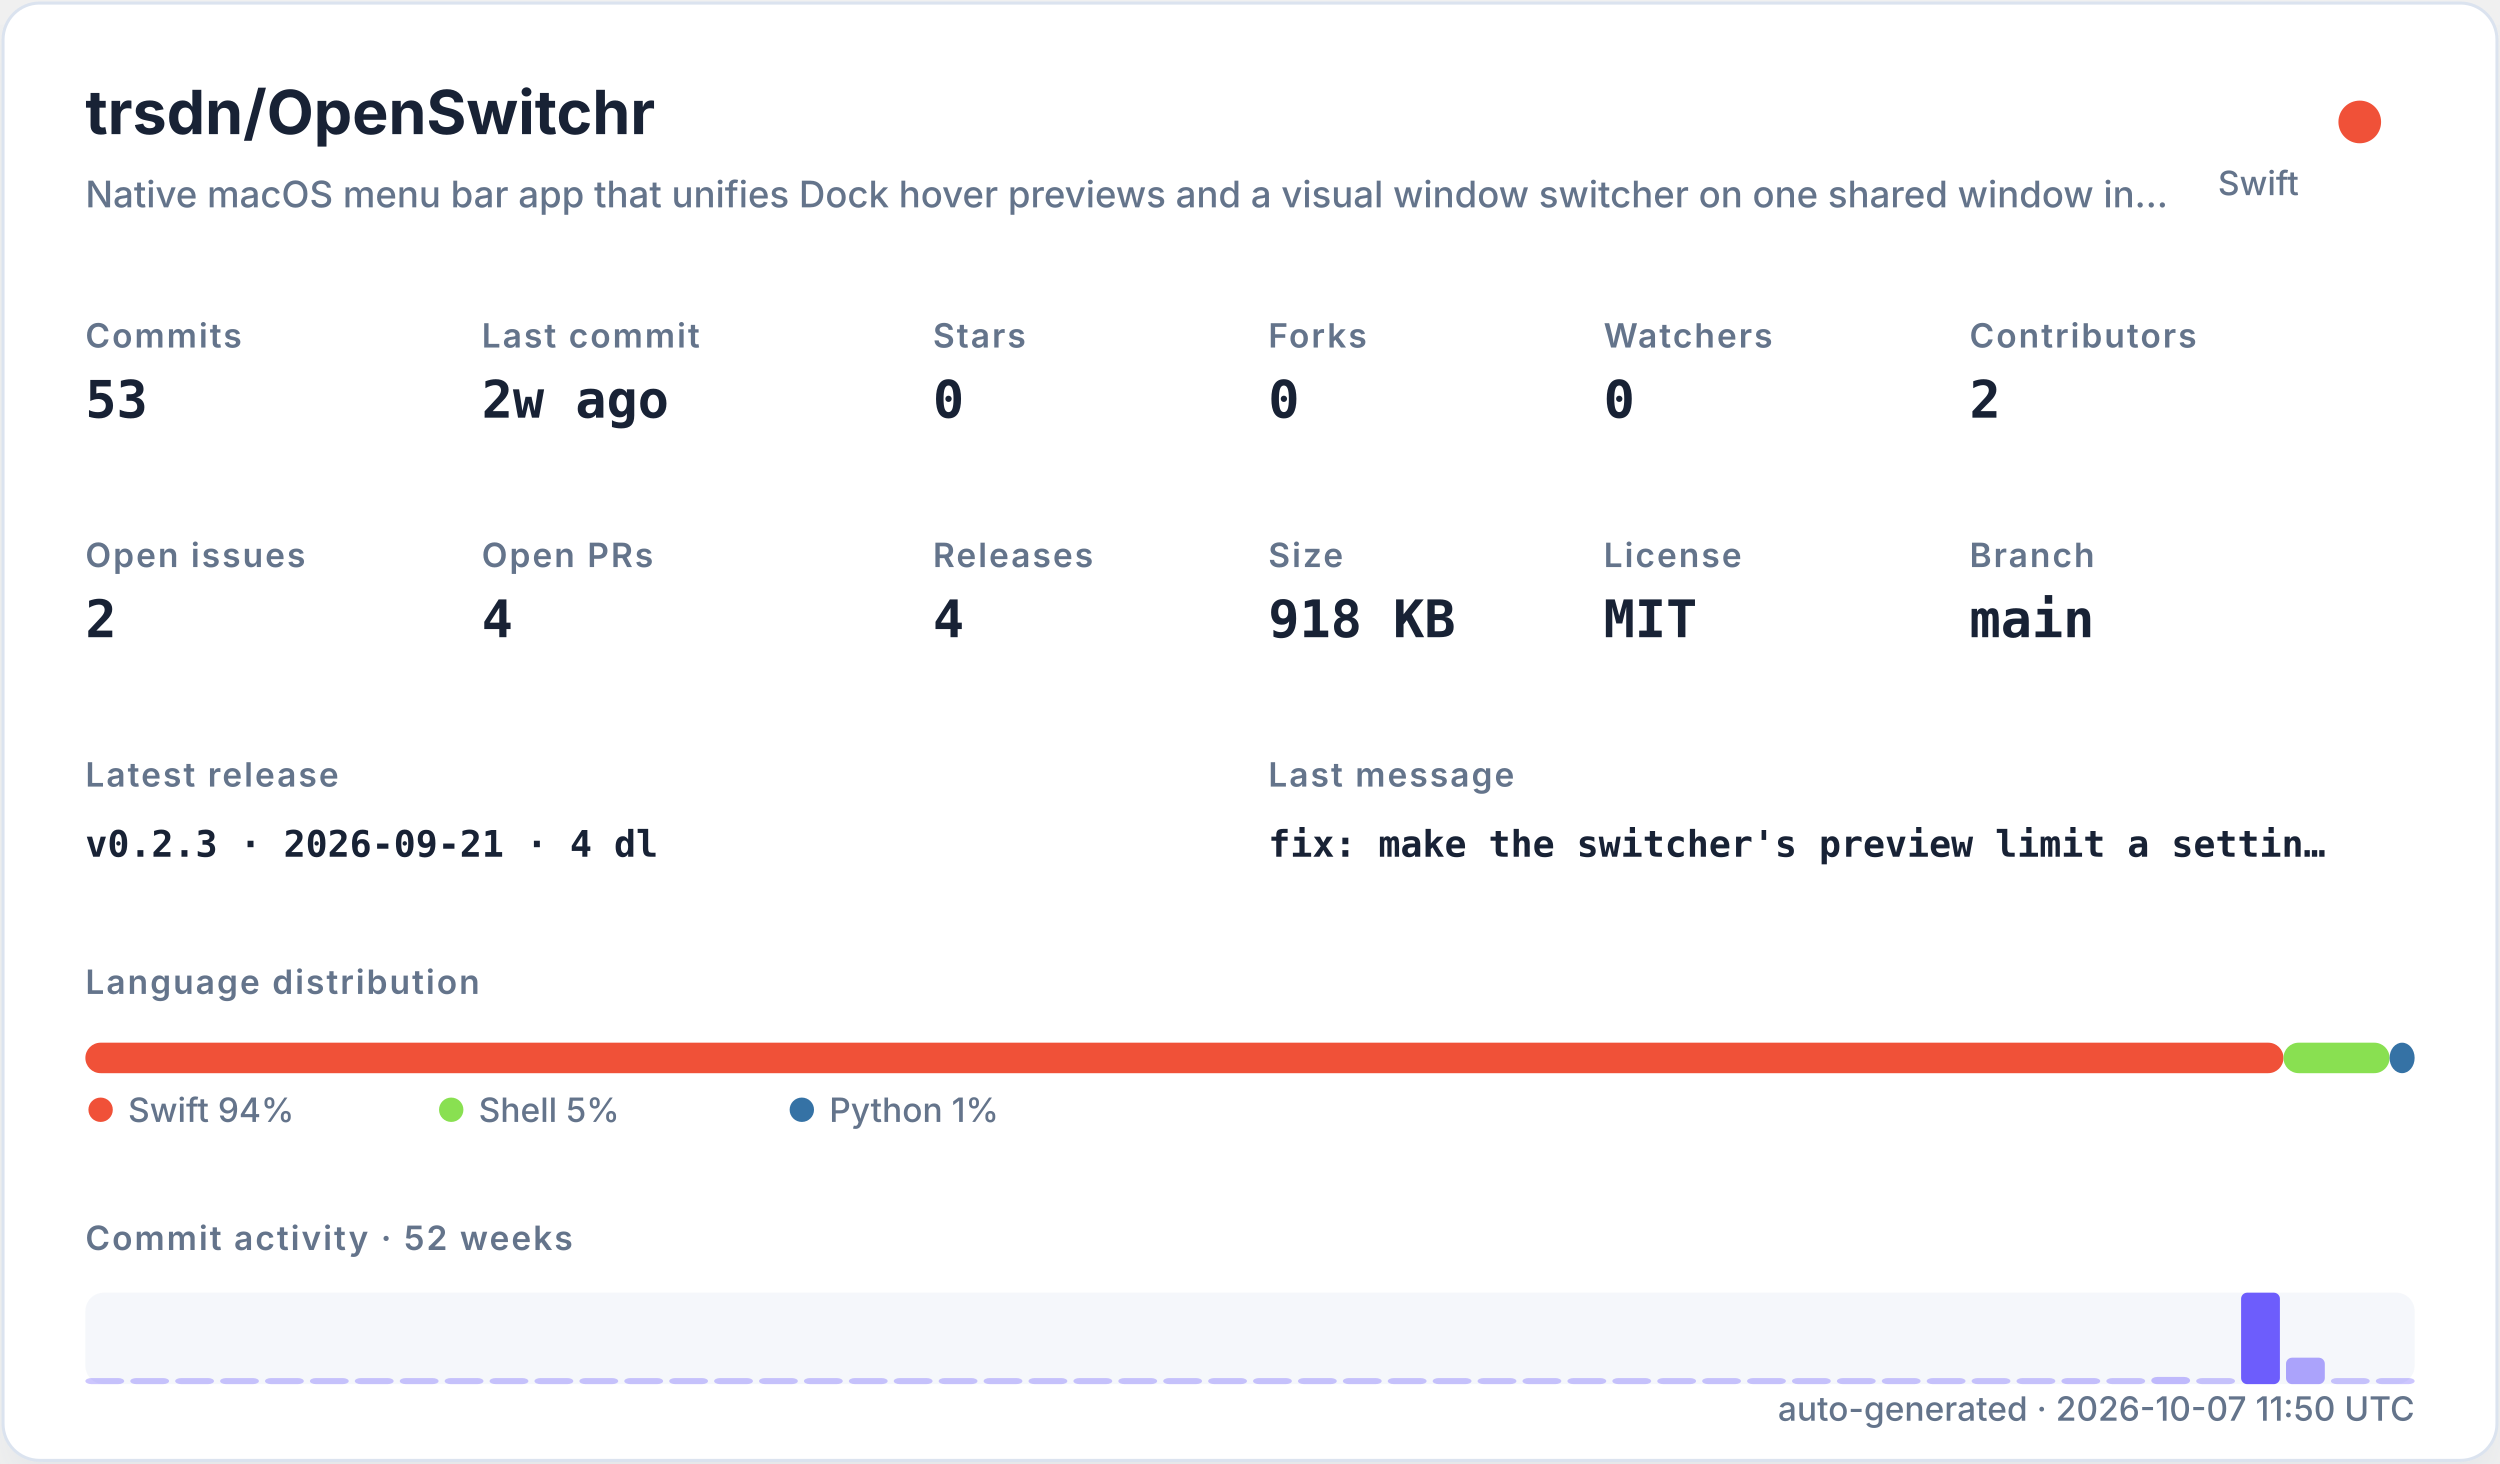
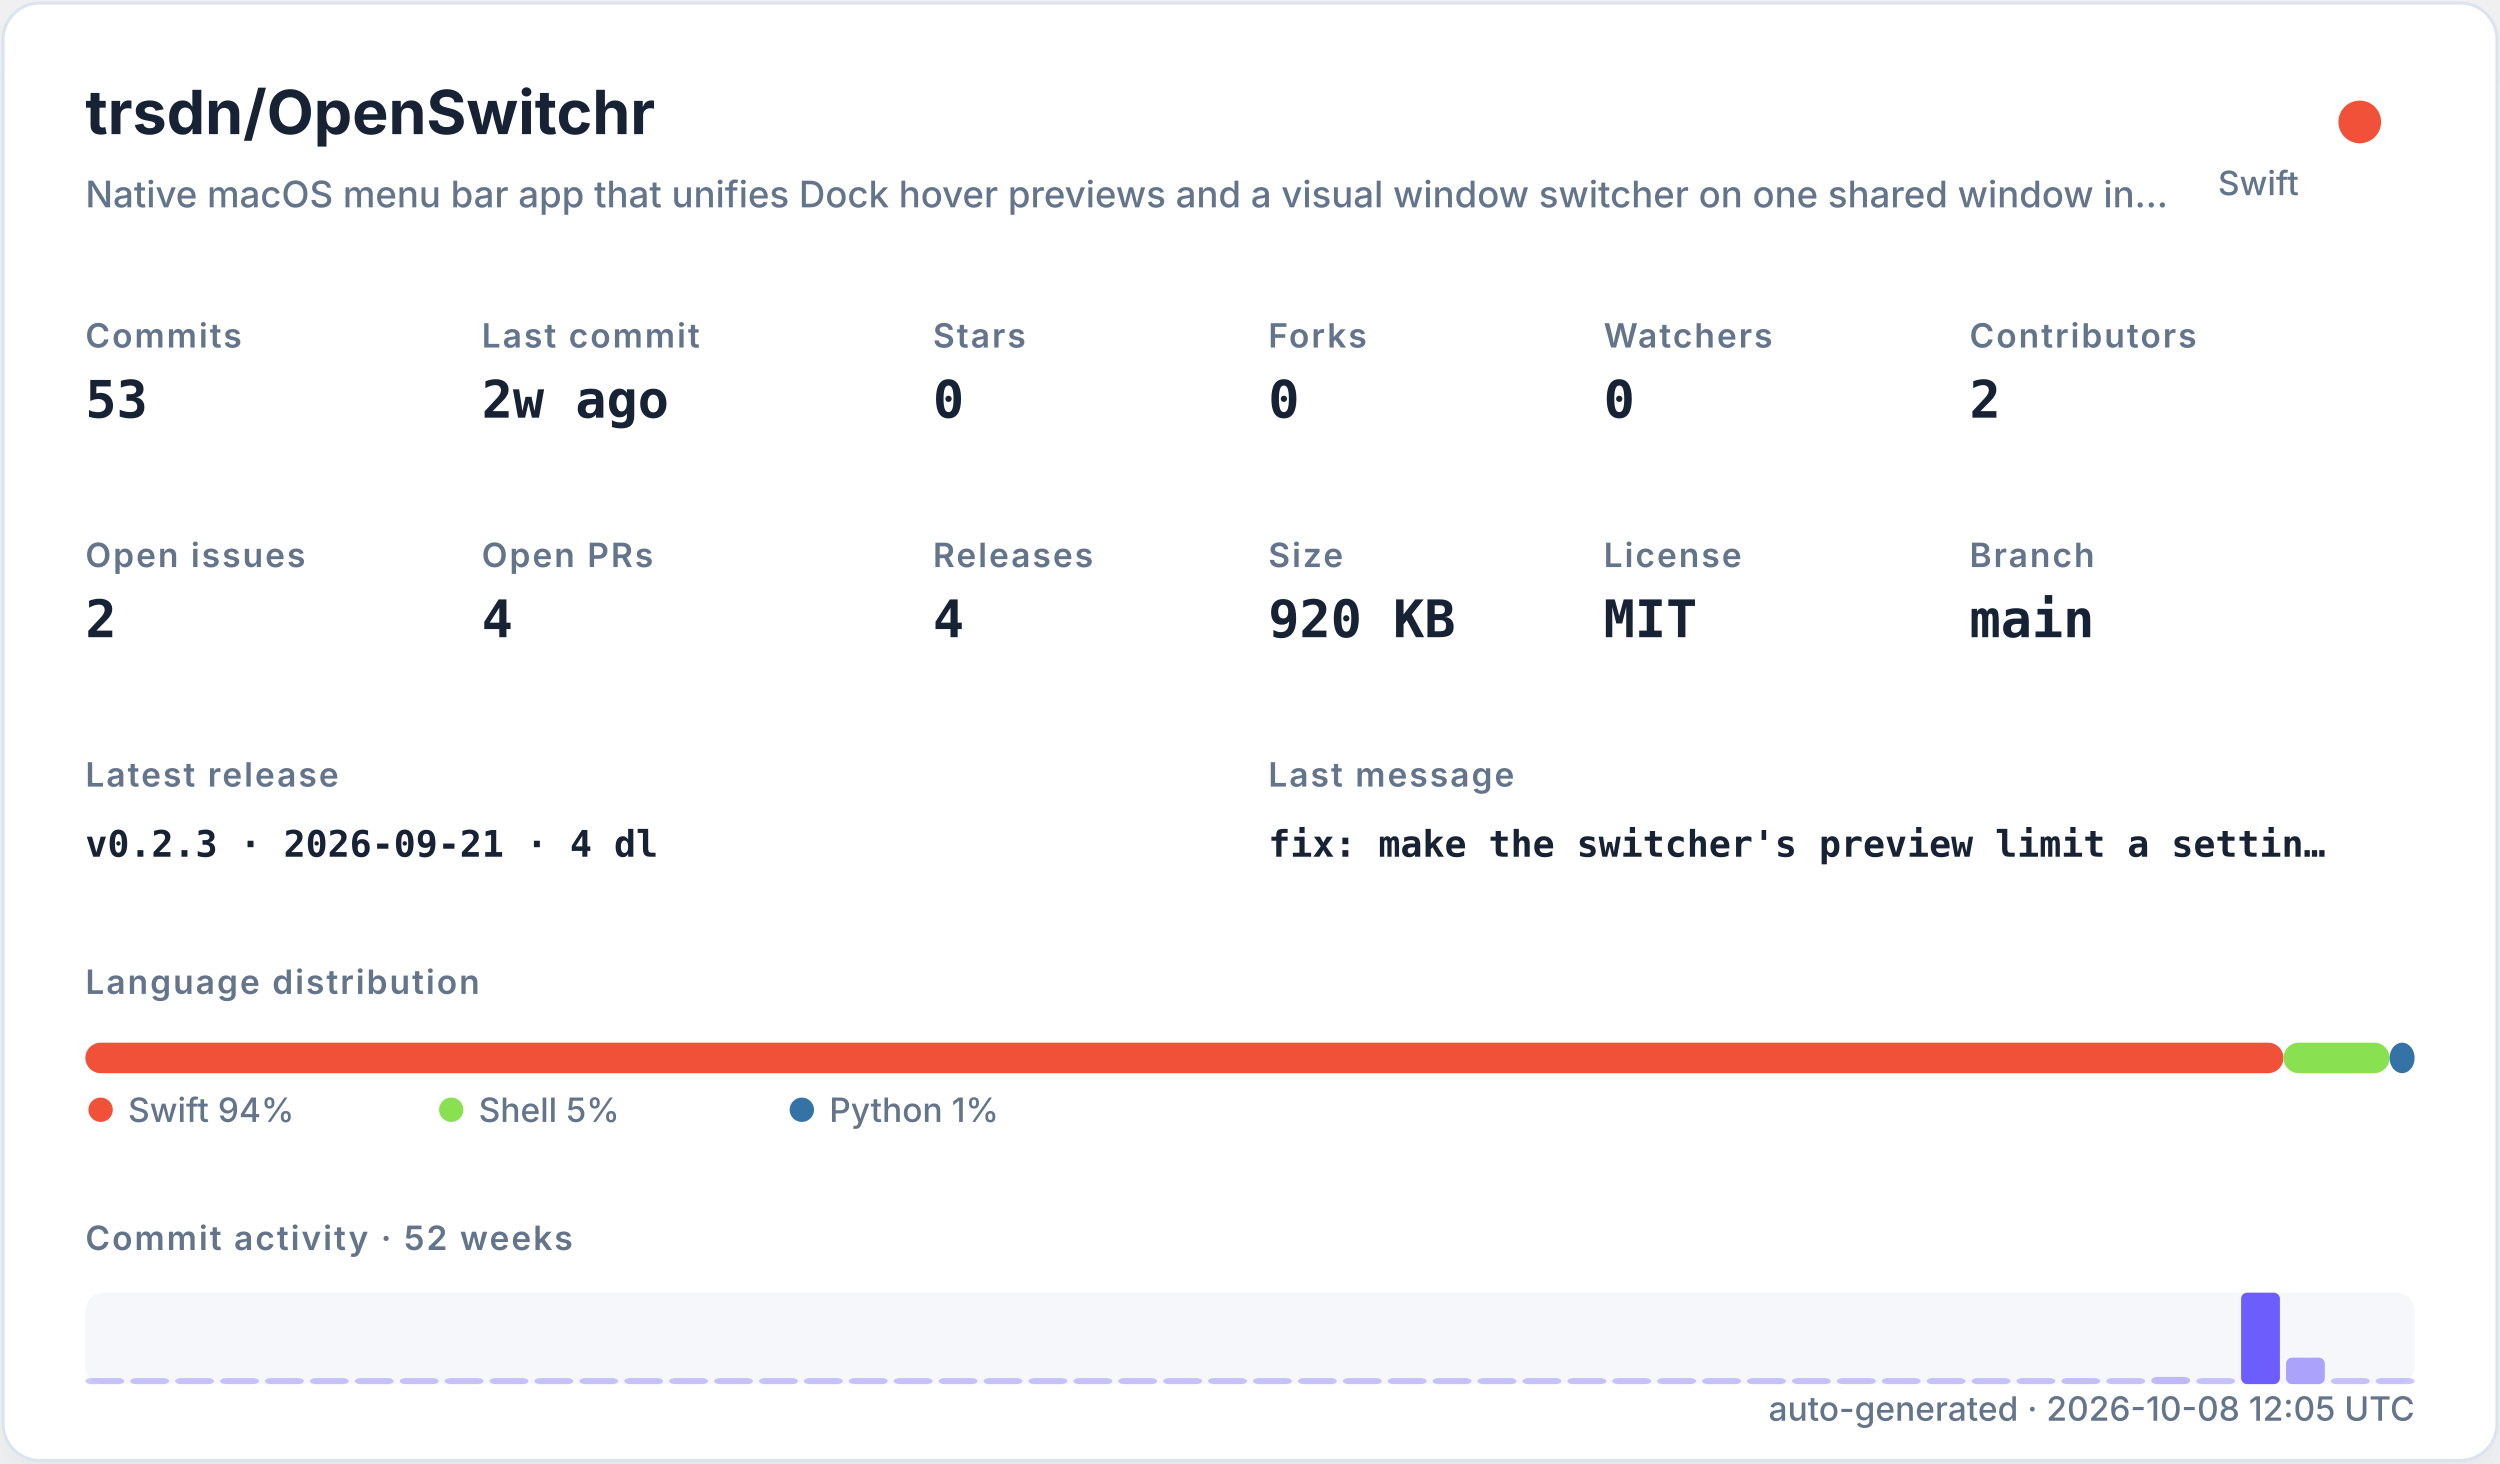
<svg xmlns="http://www.w3.org/2000/svg" width="820" height="480" viewBox="0 0 820 480" role="img">
  <defs>
    <filter id="shadow" x="-10%" y="-10%" width="120%" height="120%">
      <feDropShadow dx="0" dy="8" stdDeviation="10" flood-color="#94a3b8" flood-opacity="0.16" />
    </filter>
    <style>
    .title { font: 700 20px -apple-system,BlinkMacSystemFont,"Segoe UI",sans-serif; fill: #182235; }
    .subtitle { font: 500 12px -apple-system,BlinkMacSystemFont,"Segoe UI",sans-serif; fill: #64748b; }
    .label { font: 600 11px -apple-system,BlinkMacSystemFont,"Segoe UI",sans-serif; fill: #64748b; text-transform: uppercase; letter-spacing: .06em; }
    .value { font: 700 17px ui-monospace,SFMono-Regular,Menlo,monospace; fill: #182235; }
    .small { font: 500 11px -apple-system,BlinkMacSystemFont,"Segoe UI",sans-serif; fill: #64748b; }
    .tiny { font: 500 10px -apple-system,BlinkMacSystemFont,"Segoe UI",sans-serif; fill: #64748b; }
    .mono { font: 650 12px ui-monospace,SFMono-Regular,Menlo,monospace; fill: #182235; }
  </style>
  </defs>
  <rect x="1" y="1" width="818" height="478" rx="12" fill="#ffffff" stroke="#dbe3ef" filter="url(#shadow)" />
  <text x="28" y="44" class="title">trsdn/OpenSwitchr</text>
  <text x="28" y="68" class="subtitle">Native macOS menu bar app that unifies Dock hover previews and a visual window switcher on one shared window in…</text>
  <circle cx="774" cy="40" r="7" fill="#F05138" />
  <text x="754" y="64" text-anchor="end" class="small">Swift</text>
  <text x="28" y="114" class="label">Commits</text>
  <text x="28" y="137" class="value">53</text>
  <text x="158" y="114" class="label">Last commit</text>
  <text x="158" y="137" class="value">2w ago</text>
  <text x="306" y="114" class="label">Stars</text>
  <text x="306" y="137" class="value">0</text>
  <text x="416" y="114" class="label">Forks</text>
  <text x="416" y="137" class="value">0</text>
  <text x="526" y="114" class="label">Watchers</text>
  <text x="526" y="137" class="value">0</text>
  <text x="646" y="114" class="label">Contributors</text>
  <text x="646" y="137" class="value">2</text>
  <text x="28" y="186" class="label">Open issues</text>
  <text x="28" y="209" class="value">2</text>
  <text x="158" y="186" class="label">Open PRs</text>
  <text x="158" y="209" class="value">4</text>
  <text x="306" y="186" class="label">Releases</text>
  <text x="306" y="209" class="value">4</text>
  <text x="416" y="186" class="label">Size</text>
-   <text x="416" y="209" class="value">918 KB</text>
+   <text x="416" y="209" class="value">920 KB</text>
  <text x="526" y="186" class="label">License</text>
  <text x="526" y="209" class="value">MIT</text>
  <text x="646" y="186" class="label">Branch</text>
  <text x="646" y="209" class="value">main</text>
  <text x="28" y="258" class="label">Latest release</text>
  <text x="28" y="281" class="mono">v0.2.3 · 2026-09-21 · 4 dl</text>
  <text x="416" y="258" class="label">Last message</text>
  <text x="416" y="281" class="mono">fix: make the switcher's preview limit a settin…</text>
  <text x="28" y="326" class="label">Language distribution</text>
  <rect x="28.00" y="342" width="720.98" height="10" rx="5" fill="#F05138" />
  <rect x="748.98" y="342" width="34.80" height="10" rx="5" fill="#89e051" />
  <rect x="783.78" y="342" width="8.22" height="10" rx="5" fill="#3572A5" />
  <circle cx="33" cy="364" r="4" fill="#F05138" />
  <text x="42" y="368" class="small">Swift 94%</text>
  <circle cx="148" cy="364" r="4" fill="#89e051" />
  <text x="157" y="368" class="small">Shell 5%</text>
  <circle cx="263" cy="364" r="4" fill="#3572A5" />
  <text x="272" y="368" class="small">Python 1%</text>
  <text x="28" y="410" class="label">Commit activity · 52 weeks</text>
  <rect x="28" y="424" width="764" height="30" rx="6" fill="#e8edf5" opacity=".42" />
  <rect x="28.00" y="452.00" width="12.73" height="2.00" rx="2" fill="#6d5dfc" opacity="0.35" />
  <rect x="42.73" y="452.00" width="12.73" height="2.00" rx="2" fill="#6d5dfc" opacity="0.35" />
  <rect x="57.46" y="452.00" width="12.73" height="2.00" rx="2" fill="#6d5dfc" opacity="0.35" />
  <rect x="72.19" y="452.00" width="12.73" height="2.00" rx="2" fill="#6d5dfc" opacity="0.35" />
  <rect x="86.92" y="452.00" width="12.73" height="2.00" rx="2" fill="#6d5dfc" opacity="0.35" />
  <rect x="101.65" y="452.00" width="12.73" height="2.00" rx="2" fill="#6d5dfc" opacity="0.35" />
  <rect x="116.38" y="452.00" width="12.73" height="2.00" rx="2" fill="#6d5dfc" opacity="0.35" />
  <rect x="131.12" y="452.00" width="12.73" height="2.00" rx="2" fill="#6d5dfc" opacity="0.35" />
  <rect x="145.85" y="452.00" width="12.73" height="2.00" rx="2" fill="#6d5dfc" opacity="0.35" />
  <rect x="160.58" y="452.00" width="12.73" height="2.00" rx="2" fill="#6d5dfc" opacity="0.35" />
  <rect x="175.31" y="452.00" width="12.73" height="2.00" rx="2" fill="#6d5dfc" opacity="0.35" />
  <rect x="190.04" y="452.00" width="12.73" height="2.00" rx="2" fill="#6d5dfc" opacity="0.35" />
  <rect x="204.77" y="452.00" width="12.73" height="2.00" rx="2" fill="#6d5dfc" opacity="0.35" />
  <rect x="219.50" y="452.00" width="12.73" height="2.00" rx="2" fill="#6d5dfc" opacity="0.35" />
  <rect x="234.23" y="452.00" width="12.73" height="2.00" rx="2" fill="#6d5dfc" opacity="0.35" />
  <rect x="248.96" y="452.00" width="12.73" height="2.00" rx="2" fill="#6d5dfc" opacity="0.35" />
  <rect x="263.69" y="452.00" width="12.73" height="2.00" rx="2" fill="#6d5dfc" opacity="0.35" />
  <rect x="278.42" y="452.00" width="12.73" height="2.00" rx="2" fill="#6d5dfc" opacity="0.35" />
  <rect x="293.15" y="452.00" width="12.73" height="2.00" rx="2" fill="#6d5dfc" opacity="0.35" />
  <rect x="307.88" y="452.00" width="12.73" height="2.00" rx="2" fill="#6d5dfc" opacity="0.35" />
  <rect x="322.62" y="452.00" width="12.73" height="2.00" rx="2" fill="#6d5dfc" opacity="0.35" />
  <rect x="337.35" y="452.00" width="12.73" height="2.00" rx="2" fill="#6d5dfc" opacity="0.35" />
  <rect x="352.08" y="452.00" width="12.73" height="2.00" rx="2" fill="#6d5dfc" opacity="0.35" />
  <rect x="366.81" y="452.00" width="12.73" height="2.00" rx="2" fill="#6d5dfc" opacity="0.35" />
  <rect x="381.54" y="452.00" width="12.73" height="2.00" rx="2" fill="#6d5dfc" opacity="0.35" />
  <rect x="396.27" y="452.00" width="12.73" height="2.00" rx="2" fill="#6d5dfc" opacity="0.35" />
  <rect x="411.00" y="452.00" width="12.73" height="2.00" rx="2" fill="#6d5dfc" opacity="0.35" />
  <rect x="425.73" y="452.00" width="12.73" height="2.00" rx="2" fill="#6d5dfc" opacity="0.35" />
  <rect x="440.46" y="452.00" width="12.73" height="2.00" rx="2" fill="#6d5dfc" opacity="0.35" />
  <rect x="455.19" y="452.00" width="12.73" height="2.00" rx="2" fill="#6d5dfc" opacity="0.35" />
  <rect x="469.92" y="452.00" width="12.73" height="2.00" rx="2" fill="#6d5dfc" opacity="0.35" />
  <rect x="484.65" y="452.00" width="12.73" height="2.00" rx="2" fill="#6d5dfc" opacity="0.35" />
  <rect x="499.38" y="452.00" width="12.73" height="2.00" rx="2" fill="#6d5dfc" opacity="0.35" />
  <rect x="514.12" y="452.00" width="12.73" height="2.00" rx="2" fill="#6d5dfc" opacity="0.35" />
  <rect x="528.85" y="452.00" width="12.73" height="2.00" rx="2" fill="#6d5dfc" opacity="0.35" />
  <rect x="543.58" y="452.00" width="12.73" height="2.00" rx="2" fill="#6d5dfc" opacity="0.35" />
  <rect x="558.31" y="452.00" width="12.73" height="2.00" rx="2" fill="#6d5dfc" opacity="0.35" />
  <rect x="573.04" y="452.00" width="12.73" height="2.00" rx="2" fill="#6d5dfc" opacity="0.35" />
  <rect x="587.77" y="452.00" width="12.73" height="2.00" rx="2" fill="#6d5dfc" opacity="0.35" />
  <rect x="602.50" y="452.00" width="12.73" height="2.00" rx="2" fill="#6d5dfc" opacity="0.35" />
  <rect x="617.23" y="452.00" width="12.73" height="2.00" rx="2" fill="#6d5dfc" opacity="0.35" />
  <rect x="631.96" y="452.00" width="12.73" height="2.00" rx="2" fill="#6d5dfc" opacity="0.35" />
  <rect x="646.69" y="452.00" width="12.73" height="2.00" rx="2" fill="#6d5dfc" opacity="0.35" />
  <rect x="661.42" y="452.00" width="12.73" height="2.00" rx="2" fill="#6d5dfc" opacity="0.35" />
  <rect x="676.15" y="452.00" width="12.73" height="2.00" rx="2" fill="#6d5dfc" opacity="0.37" />
  <rect x="690.88" y="452.00" width="12.73" height="2.00" rx="2" fill="#6d5dfc" opacity="0.35" />
  <rect x="705.62" y="451.63" width="12.73" height="2.37" rx="2" fill="#6d5dfc" opacity="0.40" />
  <rect x="720.35" y="452.00" width="12.73" height="2.00" rx="2" fill="#6d5dfc" opacity="0.35" />
  <rect x="735.08" y="424.00" width="12.73" height="30.00" rx="2" fill="#6d5dfc" opacity="1.00" />
  <rect x="749.81" y="445.32" width="12.73" height="8.68" rx="2" fill="#6d5dfc" opacity="0.54" />
  <rect x="764.54" y="452.00" width="12.73" height="2.00" rx="2" fill="#6d5dfc" opacity="0.35" />
  <rect x="779.27" y="452.00" width="12.73" height="2.00" rx="2" fill="#6d5dfc" opacity="0.35" />
-   <text x="792" y="466" text-anchor="end" class="small">auto-generated · 2026-10-07 11:50 UTC</text>
+   <text x="792" y="466" text-anchor="end" class="small">auto-generated · 2026-10-08 12:05 UTC</text>
</svg>
